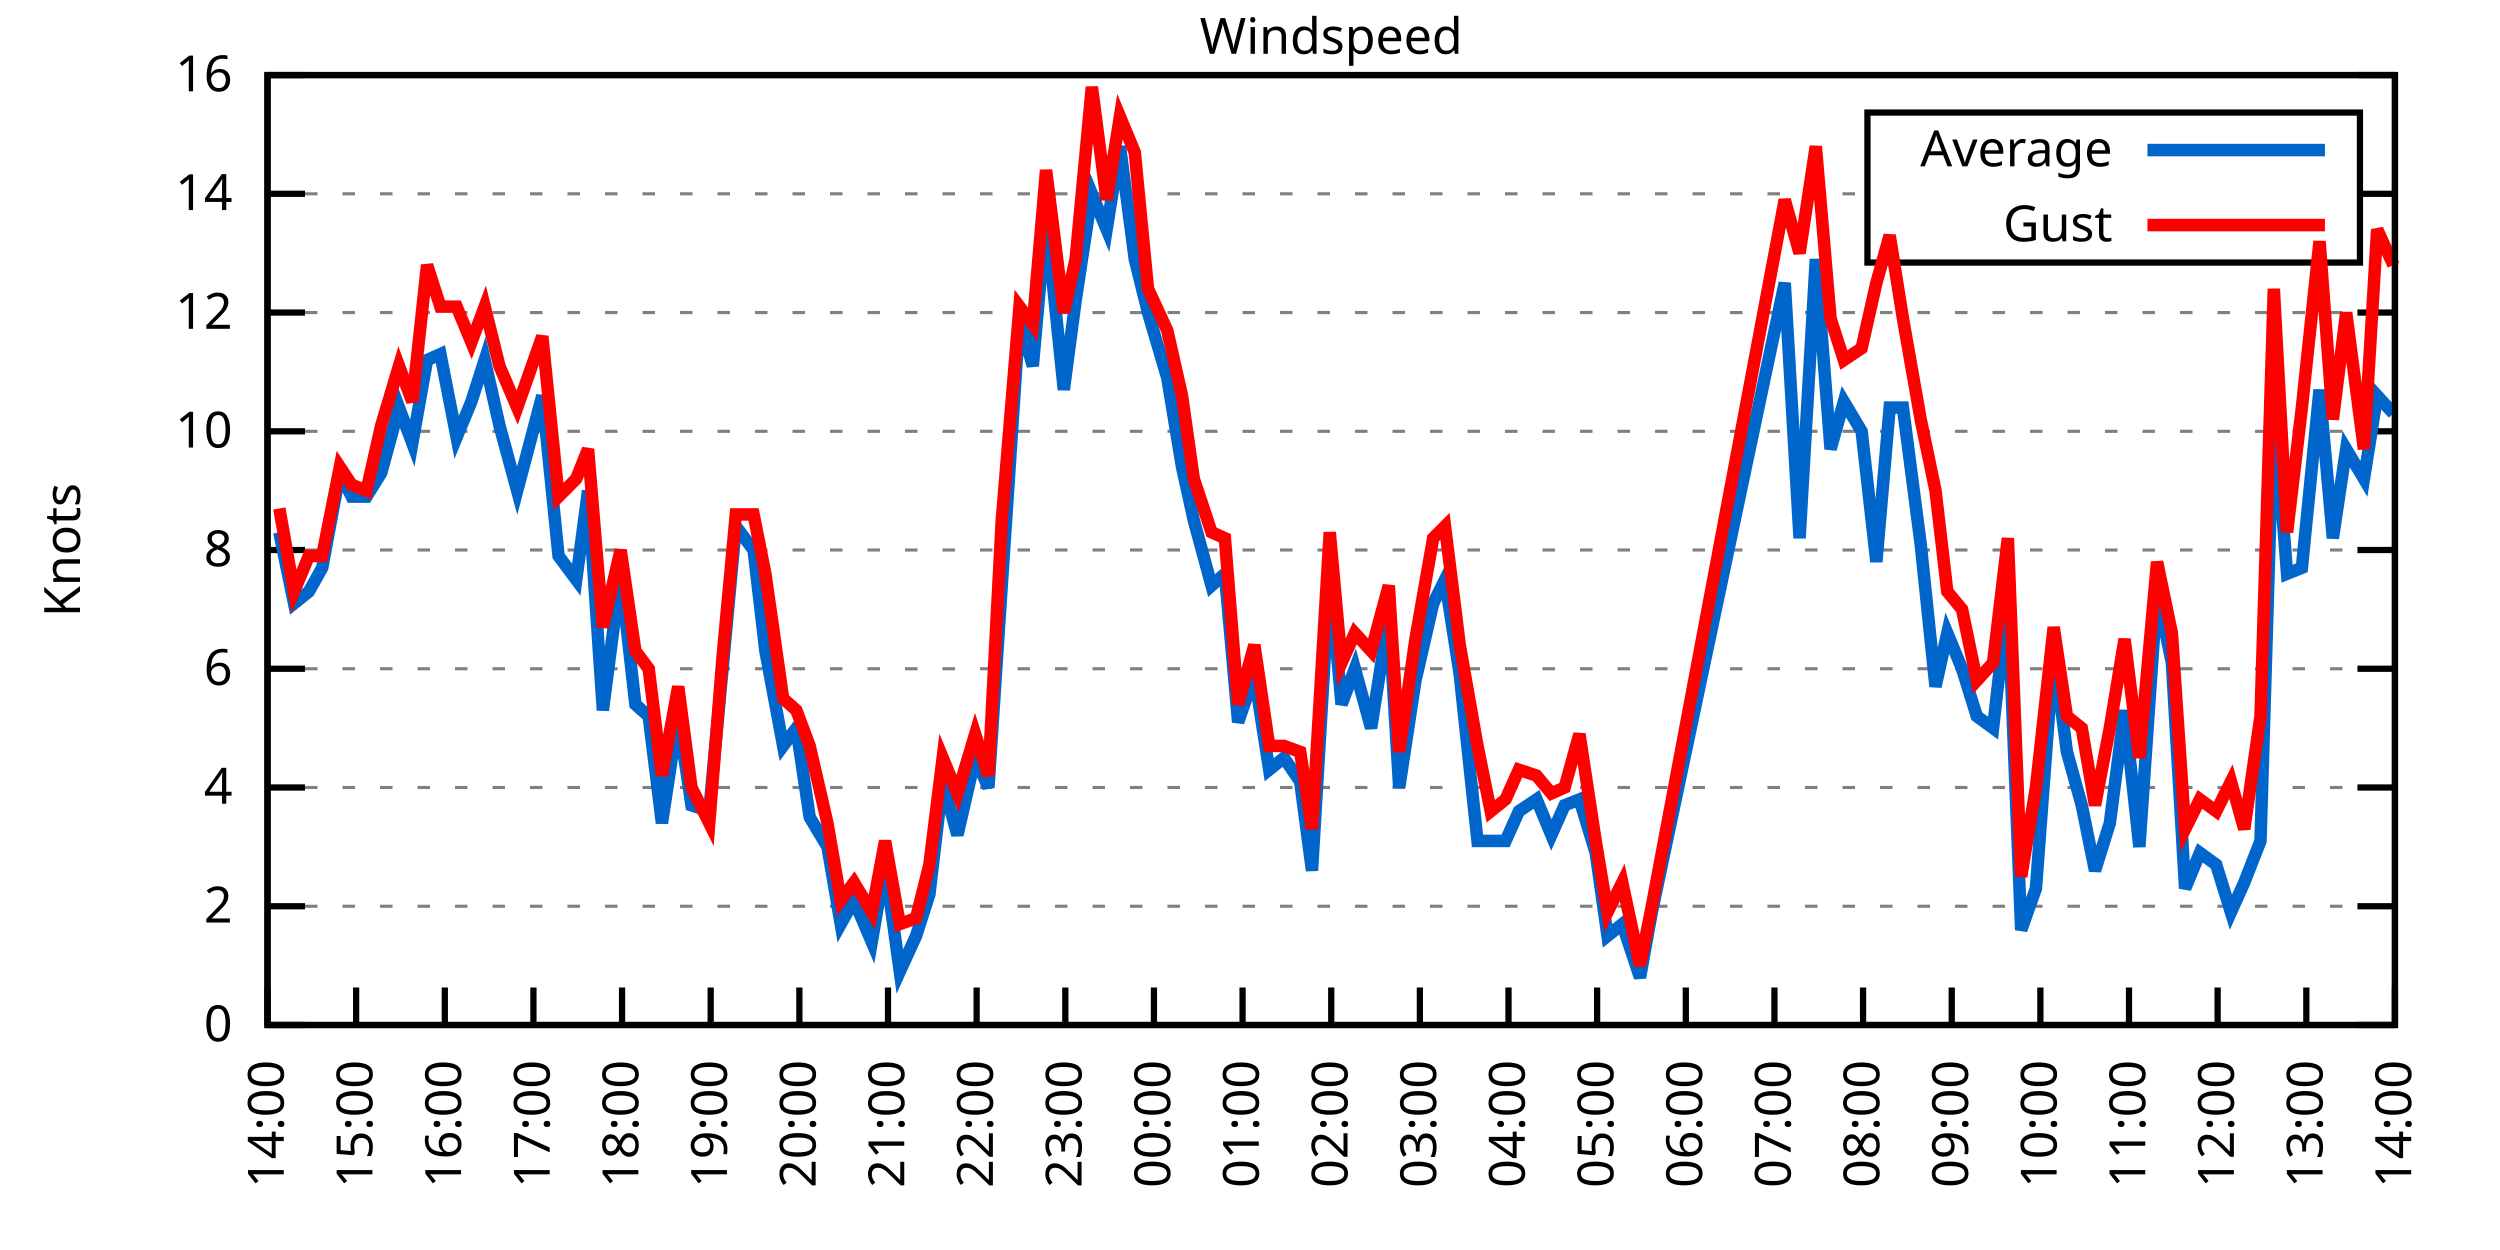
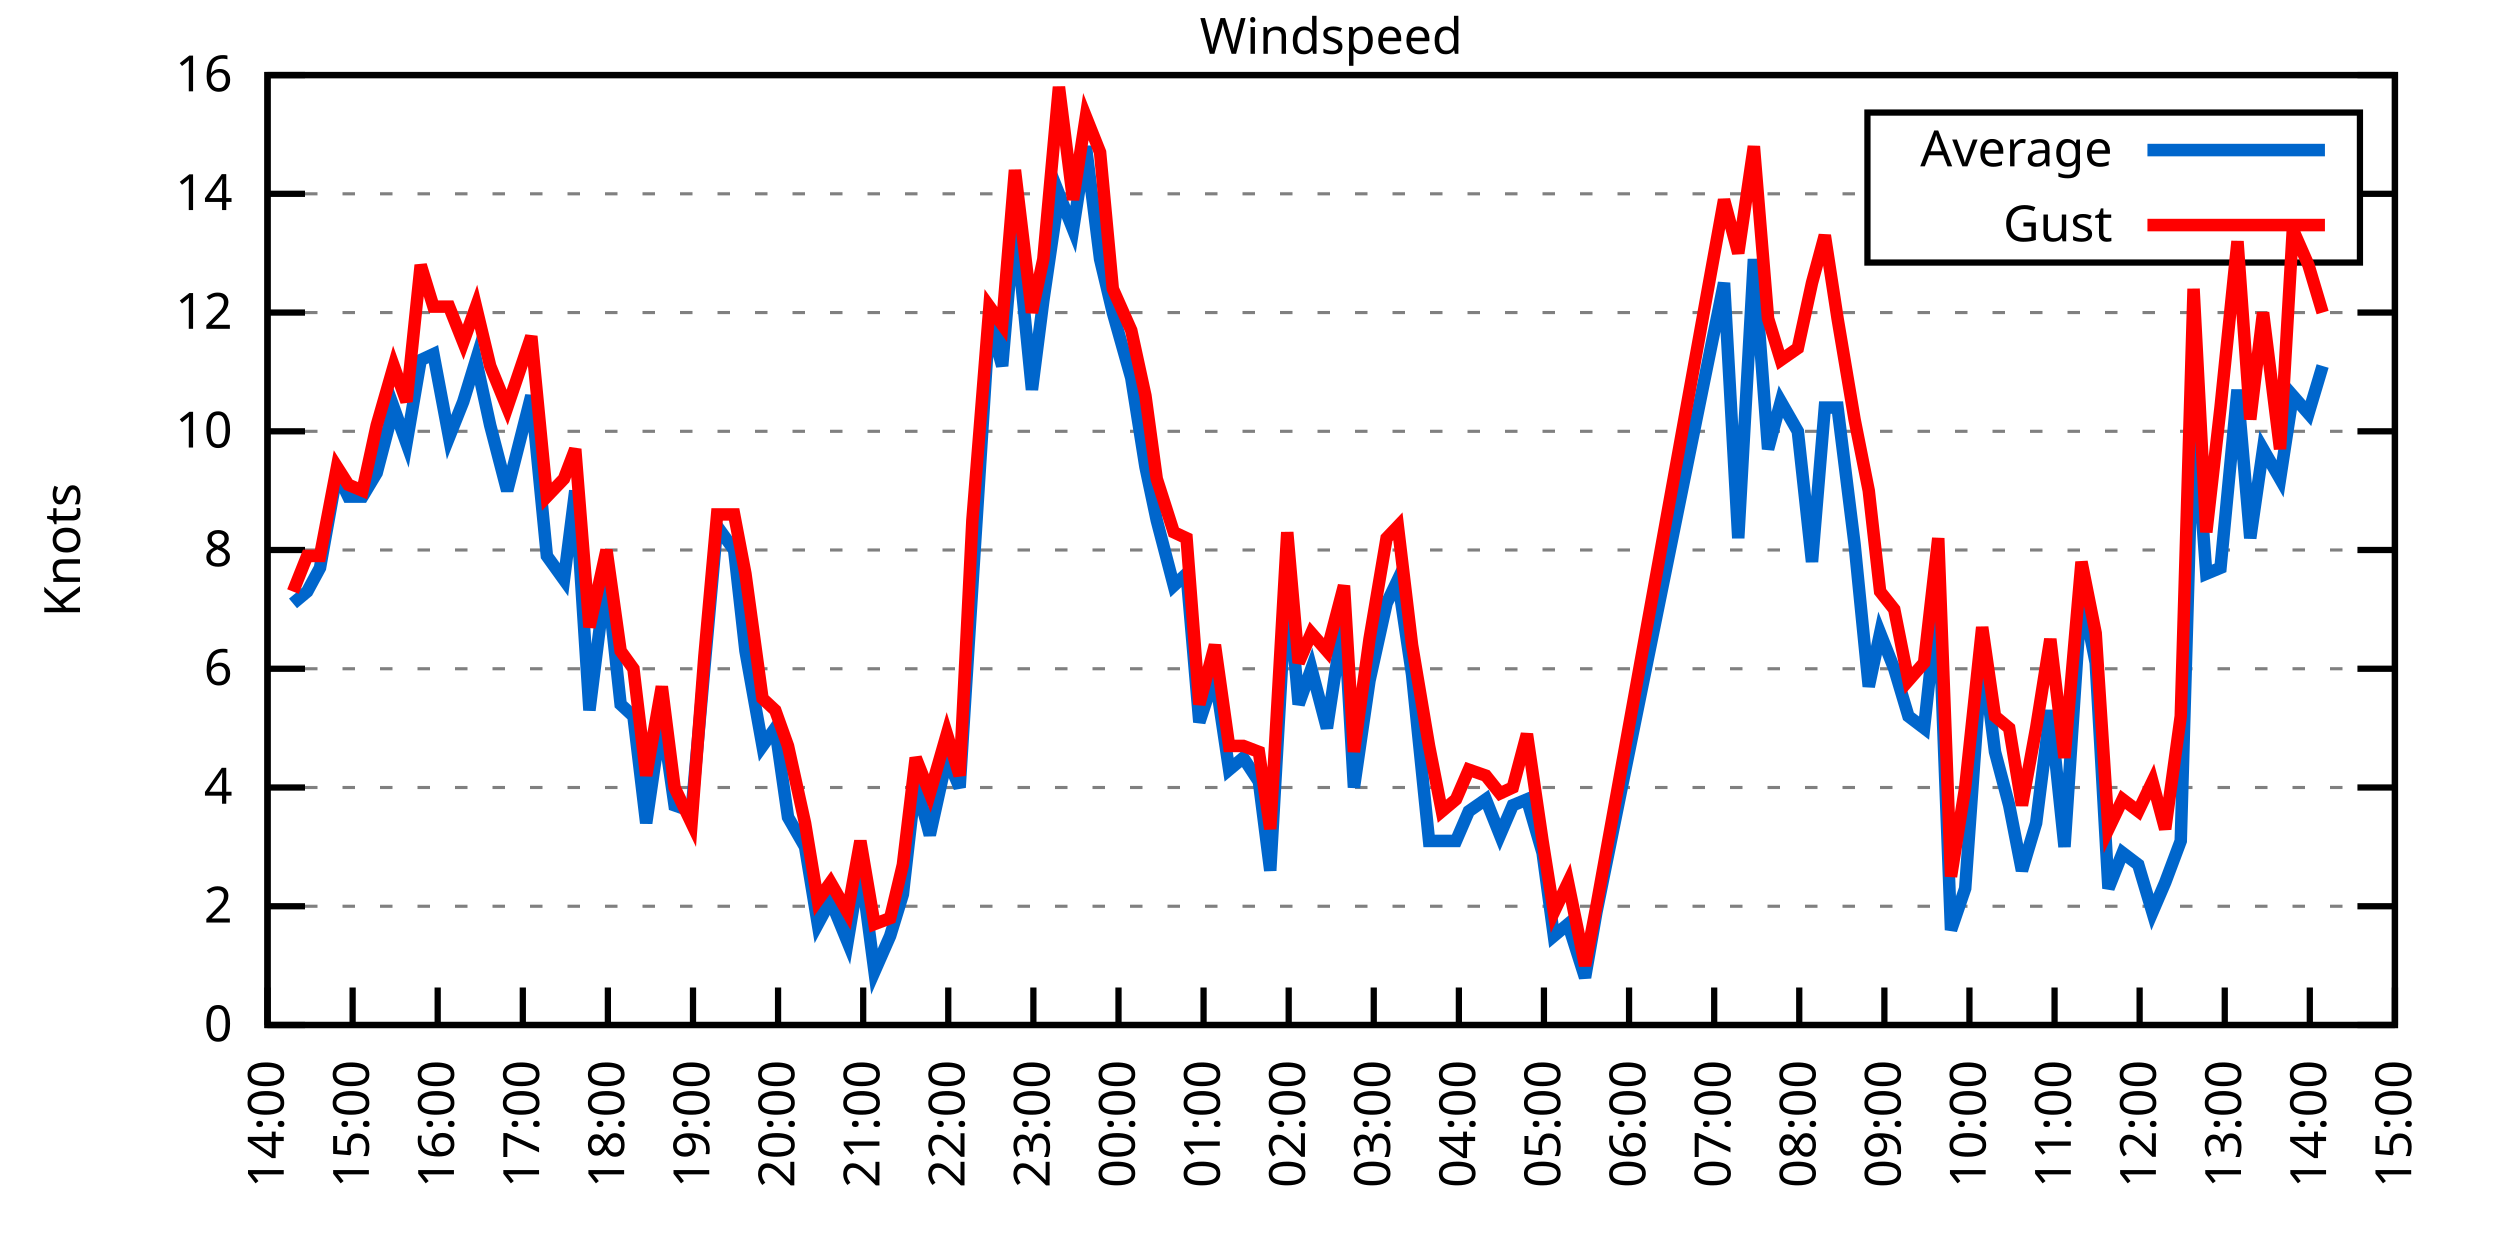
<svg xmlns="http://www.w3.org/2000/svg" xmlns:xlink="http://www.w3.org/1999/xlink" width="400" height="200" viewBox="0 0 400 200">
  <g id="gnuplot_canvas">
    <rect x="0" y="0" width="400" height="200" fill="none" />
    <defs>
      <circle id="gpDot" r="0.5" stroke-width="0.5" stroke="currentColor" />
      <path id="gpPt0" stroke-width="0.333" stroke="currentColor" d="M-1,0 h2 M0,-1 v2" />
      <path id="gpPt1" stroke-width="0.333" stroke="currentColor" d="M-1,-1 L1,1 M1,-1 L-1,1" />
      <path id="gpPt2" stroke-width="0.333" stroke="currentColor" d="M-1,0 L1,0 M0,-1 L0,1 M-1,-1 L1,1 M-1,1 L1,-1" />
      <rect id="gpPt3" stroke-width="0.333" stroke="currentColor" x="-1" y="-1" width="2" height="2" />
      <rect id="gpPt4" stroke-width="0.333" stroke="currentColor" fill="currentColor" x="-1" y="-1" width="2" height="2" />
      <circle id="gpPt5" stroke-width="0.333" stroke="currentColor" cx="0" cy="0" r="1" />
      <use xlink:href="#gpPt5" id="gpPt6" fill="currentColor" stroke="none" />
      <path id="gpPt7" stroke-width="0.333" stroke="currentColor" d="M0,-1.33 L-1.33,0.67 L1.33,0.67 z" />
      <use xlink:href="#gpPt7" id="gpPt8" fill="currentColor" stroke="none" />
      <use xlink:href="#gpPt7" id="gpPt9" stroke="currentColor" transform="rotate(180)" />
      <use xlink:href="#gpPt9" id="gpPt10" fill="currentColor" stroke="none" />
      <use xlink:href="#gpPt3" id="gpPt11" stroke="currentColor" transform="rotate(45)" />
      <use xlink:href="#gpPt11" id="gpPt12" fill="currentColor" stroke="none" />
      <path id="gpPt13" stroke-width="0.333" stroke="currentColor" d="M0,1.330 L1.265,0.411 L0.782,-1.067 L-0.782,-1.076 L-1.265,0.411 z" />
      <use xlink:href="#gpPt13" id="gpPt14" fill="currentColor" stroke="none" />
      <filter id="textbox" filterUnits="objectBoundingBox" x="0" y="0" height="1" width="1">
        <feFlood flood-color="white" flood-opacity="1" result="bgnd" />
        <feComposite in="SourceGraphic" in2="bgnd" operator="atop" />
      </filter>
      <filter id="greybox" filterUnits="objectBoundingBox" x="0" y="0" height="1" width="1">
        <feFlood flood-color="lightgrey" flood-opacity="1" result="grey" />
        <feComposite in="SourceGraphic" in2="grey" operator="atop" />
      </filter>
    </defs>
    <g fill="none" color="white" stroke="currentColor" stroke-width="1.00" stroke-linecap="butt" stroke-linejoin="miter">
</g>
    <g fill="none" color="black" stroke="currentColor" stroke-width="1.00" stroke-linecap="butt" stroke-linejoin="miter">
      <g stroke="none" shape-rendering="crispEdges">
        <polygon fill="rgb(255, 255, 255)" points="42.80,164.00 383.18,164.00 383.18,12.02 42.80,12.02 " />
      </g>
    </g>
    <g fill="none" color="black" stroke="currentColor" stroke-width="1.00" stroke-linecap="butt" stroke-linejoin="miter">
</g>
    <g fill="none" color="black" stroke="black" stroke-width="0.50" stroke-linecap="butt" stroke-linejoin="miter">
</g>
    <g fill="none" color="gray" stroke="currentColor" stroke-width="0.50" stroke-linecap="butt" stroke-linejoin="miter">
      <path stroke="gray" stroke-dasharray="2,4" class="gridline" d="M42.80,164.00 L383.19,164.00  " />
    </g>
    <g fill="none" color="gray" stroke="gray" stroke-width="1.00" stroke-linecap="butt" stroke-linejoin="miter">
</g>
    <g fill="none" color="black" stroke="currentColor" stroke-width="1.00" stroke-linecap="butt" stroke-linejoin="miter">
      <path stroke="black" d="M42.80,164.00 L48.80,164.00 M383.19,164.00 L377.19,164.00  " />
      <g transform="translate(37.20,166.60)" stroke="none" fill="black" font-family="Sans" font-size="8.00" text-anchor="end">
        <text>
          <tspan font-family="Sans"> 0</tspan>
        </text>
      </g>
    </g>
    <g fill="none" color="black" stroke="currentColor" stroke-width="1.00" stroke-linecap="butt" stroke-linejoin="miter">
</g>
    <g fill="none" color="black" stroke="black" stroke-width="0.50" stroke-linecap="butt" stroke-linejoin="miter">
</g>
    <g fill="none" color="gray" stroke="currentColor" stroke-width="0.50" stroke-linecap="butt" stroke-linejoin="miter">
      <path stroke="gray" stroke-dasharray="2,4" class="gridline" d="M42.80,145.00 L383.19,145.00  " />
    </g>
    <g fill="none" color="gray" stroke="gray" stroke-width="1.00" stroke-linecap="butt" stroke-linejoin="miter">
</g>
    <g fill="none" color="black" stroke="currentColor" stroke-width="1.00" stroke-linecap="butt" stroke-linejoin="miter">
      <path stroke="black" d="M42.80,145.00 L48.80,145.00 M383.19,145.00 L377.19,145.00  " />
      <g transform="translate(37.20,147.60)" stroke="none" fill="black" font-family="Sans" font-size="8.00" text-anchor="end">
        <text>
          <tspan font-family="Sans"> 2</tspan>
        </text>
      </g>
    </g>
    <g fill="none" color="black" stroke="currentColor" stroke-width="1.00" stroke-linecap="butt" stroke-linejoin="miter">
</g>
    <g fill="none" color="black" stroke="black" stroke-width="0.50" stroke-linecap="butt" stroke-linejoin="miter">
</g>
    <g fill="none" color="gray" stroke="currentColor" stroke-width="0.50" stroke-linecap="butt" stroke-linejoin="miter">
      <path stroke="gray" stroke-dasharray="2,4" class="gridline" d="M42.80,126.00 L383.19,126.00  " />
    </g>
    <g fill="none" color="gray" stroke="gray" stroke-width="1.00" stroke-linecap="butt" stroke-linejoin="miter">
</g>
    <g fill="none" color="black" stroke="currentColor" stroke-width="1.00" stroke-linecap="butt" stroke-linejoin="miter">
      <path stroke="black" d="M42.80,126.00 L48.80,126.00 M383.19,126.00 L377.19,126.00  " />
      <g transform="translate(37.20,128.60)" stroke="none" fill="black" font-family="Sans" font-size="8.00" text-anchor="end">
        <text>
          <tspan font-family="Sans"> 4</tspan>
        </text>
      </g>
    </g>
    <g fill="none" color="black" stroke="currentColor" stroke-width="1.00" stroke-linecap="butt" stroke-linejoin="miter">
</g>
    <g fill="none" color="black" stroke="black" stroke-width="0.50" stroke-linecap="butt" stroke-linejoin="miter">
</g>
    <g fill="none" color="gray" stroke="currentColor" stroke-width="0.50" stroke-linecap="butt" stroke-linejoin="miter">
      <path stroke="gray" stroke-dasharray="2,4" class="gridline" d="M42.80,107.00 L383.19,107.00  " />
    </g>
    <g fill="none" color="gray" stroke="gray" stroke-width="1.00" stroke-linecap="butt" stroke-linejoin="miter">
</g>
    <g fill="none" color="black" stroke="currentColor" stroke-width="1.00" stroke-linecap="butt" stroke-linejoin="miter">
      <path stroke="black" d="M42.80,107.00 L48.80,107.00 M383.19,107.00 L377.19,107.00  " />
      <g transform="translate(37.20,109.60)" stroke="none" fill="black" font-family="Sans" font-size="8.00" text-anchor="end">
        <text>
          <tspan font-family="Sans"> 6</tspan>
        </text>
      </g>
    </g>
    <g fill="none" color="black" stroke="currentColor" stroke-width="1.00" stroke-linecap="butt" stroke-linejoin="miter">
</g>
    <g fill="none" color="black" stroke="black" stroke-width="0.50" stroke-linecap="butt" stroke-linejoin="miter">
</g>
    <g fill="none" color="gray" stroke="currentColor" stroke-width="0.50" stroke-linecap="butt" stroke-linejoin="miter">
      <path stroke="gray" stroke-dasharray="2,4" class="gridline" d="M42.80,88.00 L383.19,88.00  " />
    </g>
    <g fill="none" color="gray" stroke="gray" stroke-width="1.00" stroke-linecap="butt" stroke-linejoin="miter">
</g>
    <g fill="none" color="black" stroke="currentColor" stroke-width="1.00" stroke-linecap="butt" stroke-linejoin="miter">
      <path stroke="black" d="M42.80,88.00 L48.80,88.00 M383.19,88.00 L377.19,88.00  " />
      <g transform="translate(37.20,90.60)" stroke="none" fill="black" font-family="Sans" font-size="8.00" text-anchor="end">
        <text>
          <tspan font-family="Sans"> 8</tspan>
        </text>
      </g>
    </g>
    <g fill="none" color="black" stroke="currentColor" stroke-width="1.00" stroke-linecap="butt" stroke-linejoin="miter">
</g>
    <g fill="none" color="black" stroke="black" stroke-width="0.50" stroke-linecap="butt" stroke-linejoin="miter">
</g>
    <g fill="none" color="gray" stroke="currentColor" stroke-width="0.50" stroke-linecap="butt" stroke-linejoin="miter">
      <path stroke="gray" stroke-dasharray="2,4" class="gridline" d="M42.80,69.01 L383.19,69.01  " />
    </g>
    <g fill="none" color="gray" stroke="gray" stroke-width="1.00" stroke-linecap="butt" stroke-linejoin="miter">
</g>
    <g fill="none" color="black" stroke="currentColor" stroke-width="1.00" stroke-linecap="butt" stroke-linejoin="miter">
      <path stroke="black" d="M42.80,69.01 L48.80,69.01 M383.19,69.01 L377.19,69.01  " />
      <g transform="translate(37.20,71.61)" stroke="none" fill="black" font-family="Sans" font-size="8.00" text-anchor="end">
        <text>
          <tspan font-family="Sans"> 10</tspan>
        </text>
      </g>
    </g>
    <g fill="none" color="black" stroke="currentColor" stroke-width="1.00" stroke-linecap="butt" stroke-linejoin="miter">
</g>
    <g fill="none" color="black" stroke="black" stroke-width="0.50" stroke-linecap="butt" stroke-linejoin="miter">
</g>
    <g fill="none" color="gray" stroke="currentColor" stroke-width="0.50" stroke-linecap="butt" stroke-linejoin="miter">
      <path stroke="gray" stroke-dasharray="2,4" class="gridline" d="M42.80,50.01 L383.19,50.01  " />
    </g>
    <g fill="none" color="gray" stroke="gray" stroke-width="1.00" stroke-linecap="butt" stroke-linejoin="miter">
</g>
    <g fill="none" color="black" stroke="currentColor" stroke-width="1.00" stroke-linecap="butt" stroke-linejoin="miter">
      <path stroke="black" d="M42.80,50.01 L48.80,50.01 M383.19,50.01 L377.19,50.01  " />
      <g transform="translate(37.20,52.61)" stroke="none" fill="black" font-family="Sans" font-size="8.00" text-anchor="end">
        <text>
          <tspan font-family="Sans"> 12</tspan>
        </text>
      </g>
    </g>
    <g fill="none" color="black" stroke="currentColor" stroke-width="1.00" stroke-linecap="butt" stroke-linejoin="miter">
</g>
    <g fill="none" color="black" stroke="black" stroke-width="0.50" stroke-linecap="butt" stroke-linejoin="miter">
</g>
    <g fill="none" color="gray" stroke="currentColor" stroke-width="0.50" stroke-linecap="butt" stroke-linejoin="miter">
      <path stroke="gray" stroke-dasharray="2,4" class="gridline" d="M42.80,31.01 L298.79,31.01 M377.59,31.01 L383.19,31.01  " />
    </g>
    <g fill="none" color="gray" stroke="gray" stroke-width="1.00" stroke-linecap="butt" stroke-linejoin="miter">
</g>
    <g fill="none" color="black" stroke="currentColor" stroke-width="1.00" stroke-linecap="butt" stroke-linejoin="miter">
      <path stroke="black" d="M42.80,31.01 L48.80,31.01 M383.19,31.01 L377.19,31.01  " />
      <g transform="translate(37.20,33.61)" stroke="none" fill="black" font-family="Sans" font-size="8.00" text-anchor="end">
        <text>
          <tspan font-family="Sans"> 14</tspan>
        </text>
      </g>
    </g>
    <g fill="none" color="black" stroke="currentColor" stroke-width="1.00" stroke-linecap="butt" stroke-linejoin="miter">
</g>
    <g fill="none" color="black" stroke="black" stroke-width="0.50" stroke-linecap="butt" stroke-linejoin="miter">
</g>
    <g fill="none" color="gray" stroke="currentColor" stroke-width="0.50" stroke-linecap="butt" stroke-linejoin="miter">
      <path stroke="gray" stroke-dasharray="2,4" class="gridline" d="M42.80,12.01 L383.19,12.01  " />
    </g>
    <g fill="none" color="gray" stroke="gray" stroke-width="1.00" stroke-linecap="butt" stroke-linejoin="miter">
</g>
    <g fill="none" color="black" stroke="currentColor" stroke-width="1.00" stroke-linecap="butt" stroke-linejoin="miter">
      <path stroke="black" d="M42.80,12.01 L48.80,12.01 M383.19,12.01 L377.19,12.01  " />
      <g transform="translate(37.20,14.61)" stroke="none" fill="black" font-family="Sans" font-size="8.00" text-anchor="end">
        <text>
          <tspan font-family="Sans"> 16</tspan>
        </text>
      </g>
    </g>
    <g fill="none" color="black" stroke="currentColor" stroke-width="1.00" stroke-linecap="butt" stroke-linejoin="miter">
      <path stroke="black" d="M42.80,164.00 L42.80,158.00  " />
      <g transform="translate(45.40,169.60) rotate(270.00)" stroke="none" fill="black" font-family="Sans" font-size="8.00" text-anchor="end">
        <text>
          <tspan font-family="Sans">14:00</tspan>
        </text>
      </g>
    </g>
    <g fill="none" color="black" stroke="currentColor" stroke-width="1.00" stroke-linecap="butt" stroke-linejoin="miter">
-       <path stroke="black" d="M56.98,164.00 L56.98,158.00  " />
-       <g transform="translate(59.58,169.60) rotate(270.00)" stroke="none" fill="black" font-family="Sans" font-size="8.00" text-anchor="end">
+       <path stroke="black" d="M56.42,164.00 L56.42,158.00  " />
+       <g transform="translate(59.02,169.60) rotate(270.00)" stroke="none" fill="black" font-family="Sans" font-size="8.00" text-anchor="end">
        <text>
          <tspan font-family="Sans">15:00</tspan>
        </text>
      </g>
    </g>
    <g fill="none" color="black" stroke="currentColor" stroke-width="1.00" stroke-linecap="butt" stroke-linejoin="miter">
-       <path stroke="black" d="M71.17,164.00 L71.17,158.00  " />
-       <g transform="translate(73.77,169.60) rotate(270.00)" stroke="none" fill="black" font-family="Sans" font-size="8.00" text-anchor="end">
+       <path stroke="black" d="M70.03,164.00 L70.03,158.00  " />
+       <g transform="translate(72.63,169.60) rotate(270.00)" stroke="none" fill="black" font-family="Sans" font-size="8.00" text-anchor="end">
        <text>
          <tspan font-family="Sans">16:00</tspan>
        </text>
      </g>
    </g>
    <g fill="none" color="black" stroke="currentColor" stroke-width="1.00" stroke-linecap="butt" stroke-linejoin="miter">
-       <path stroke="black" d="M85.35,164.00 L85.35,158.00  " />
-       <g transform="translate(87.95,169.60) rotate(270.00)" stroke="none" fill="black" font-family="Sans" font-size="8.00" text-anchor="end">
+       <path stroke="black" d="M83.65,164.00 L83.65,158.00  " />
+       <g transform="translate(86.25,169.60) rotate(270.00)" stroke="none" fill="black" font-family="Sans" font-size="8.00" text-anchor="end">
        <text>
          <tspan font-family="Sans">17:00</tspan>
        </text>
      </g>
    </g>
    <g fill="none" color="black" stroke="currentColor" stroke-width="1.00" stroke-linecap="butt" stroke-linejoin="miter">
-       <path stroke="black" d="M99.53,164.00 L99.53,158.00  " />
-       <g transform="translate(102.13,169.60) rotate(270.00)" stroke="none" fill="black" font-family="Sans" font-size="8.00" text-anchor="end">
+       <path stroke="black" d="M97.26,164.00 L97.26,158.00  " />
+       <g transform="translate(99.86,169.60) rotate(270.00)" stroke="none" fill="black" font-family="Sans" font-size="8.00" text-anchor="end">
        <text>
          <tspan font-family="Sans">18:00</tspan>
        </text>
      </g>
    </g>
    <g fill="none" color="black" stroke="currentColor" stroke-width="1.00" stroke-linecap="butt" stroke-linejoin="miter">
-       <path stroke="black" d="M113.71,164.00 L113.71,158.00  " />
-       <g transform="translate(116.31,169.60) rotate(270.00)" stroke="none" fill="black" font-family="Sans" font-size="8.00" text-anchor="end">
+       <path stroke="black" d="M110.88,164.00 L110.88,158.00  " />
+       <g transform="translate(113.48,169.60) rotate(270.00)" stroke="none" fill="black" font-family="Sans" font-size="8.00" text-anchor="end">
        <text>
          <tspan font-family="Sans">19:00</tspan>
        </text>
      </g>
    </g>
    <g fill="none" color="black" stroke="currentColor" stroke-width="1.00" stroke-linecap="butt" stroke-linejoin="miter">
-       <path stroke="black" d="M127.90,164.00 L127.90,158.00  " />
-       <g transform="translate(130.50,169.60) rotate(270.00)" stroke="none" fill="black" font-family="Sans" font-size="8.00" text-anchor="end">
+       <path stroke="black" d="M124.49,164.00 L124.49,158.00  " />
+       <g transform="translate(127.09,169.60) rotate(270.00)" stroke="none" fill="black" font-family="Sans" font-size="8.00" text-anchor="end">
        <text>
          <tspan font-family="Sans">20:00</tspan>
        </text>
      </g>
    </g>
    <g fill="none" color="black" stroke="currentColor" stroke-width="1.00" stroke-linecap="butt" stroke-linejoin="miter">
-       <path stroke="black" d="M142.08,164.00 L142.08,158.00  " />
-       <g transform="translate(144.68,169.60) rotate(270.00)" stroke="none" fill="black" font-family="Sans" font-size="8.00" text-anchor="end">
+       <path stroke="black" d="M138.11,164.00 L138.11,158.00  " />
+       <g transform="translate(140.71,169.60) rotate(270.00)" stroke="none" fill="black" font-family="Sans" font-size="8.00" text-anchor="end">
        <text>
          <tspan font-family="Sans">21:00</tspan>
        </text>
      </g>
    </g>
    <g fill="none" color="black" stroke="currentColor" stroke-width="1.00" stroke-linecap="butt" stroke-linejoin="miter">
-       <path stroke="black" d="M156.26,164.00 L156.26,158.00  " />
-       <g transform="translate(158.86,169.60) rotate(270.00)" stroke="none" fill="black" font-family="Sans" font-size="8.00" text-anchor="end">
+       <path stroke="black" d="M151.72,164.00 L151.72,158.00  " />
+       <g transform="translate(154.32,169.60) rotate(270.00)" stroke="none" fill="black" font-family="Sans" font-size="8.00" text-anchor="end">
        <text>
          <tspan font-family="Sans">22:00</tspan>
        </text>
      </g>
    </g>
    <g fill="none" color="black" stroke="currentColor" stroke-width="1.00" stroke-linecap="butt" stroke-linejoin="miter">
-       <path stroke="black" d="M170.45,164.00 L170.45,158.00  " />
-       <g transform="translate(173.05,169.60) rotate(270.00)" stroke="none" fill="black" font-family="Sans" font-size="8.00" text-anchor="end">
+       <path stroke="black" d="M165.34,164.00 L165.34,158.00  " />
+       <g transform="translate(167.94,169.60) rotate(270.00)" stroke="none" fill="black" font-family="Sans" font-size="8.00" text-anchor="end">
        <text>
          <tspan font-family="Sans">23:00</tspan>
        </text>
      </g>
    </g>
    <g fill="none" color="black" stroke="currentColor" stroke-width="1.00" stroke-linecap="butt" stroke-linejoin="miter">
-       <path stroke="black" d="M184.63,164.00 L184.63,158.00  " />
-       <g transform="translate(187.23,169.60) rotate(270.00)" stroke="none" fill="black" font-family="Sans" font-size="8.00" text-anchor="end">
+       <path stroke="black" d="M178.96,164.00 L178.96,158.00  " />
+       <g transform="translate(181.56,169.60) rotate(270.00)" stroke="none" fill="black" font-family="Sans" font-size="8.00" text-anchor="end">
        <text>
          <tspan font-family="Sans">00:00</tspan>
        </text>
      </g>
    </g>
    <g fill="none" color="black" stroke="currentColor" stroke-width="1.00" stroke-linecap="butt" stroke-linejoin="miter">
-       <path stroke="black" d="M198.81,164.00 L198.81,158.00  " />
-       <g transform="translate(201.41,169.60) rotate(270.00)" stroke="none" fill="black" font-family="Sans" font-size="8.00" text-anchor="end">
+       <path stroke="black" d="M192.57,164.00 L192.57,158.00  " />
+       <g transform="translate(195.17,169.60) rotate(270.00)" stroke="none" fill="black" font-family="Sans" font-size="8.00" text-anchor="end">
        <text>
          <tspan font-family="Sans">01:00</tspan>
        </text>
      </g>
    </g>
    <g fill="none" color="black" stroke="currentColor" stroke-width="1.00" stroke-linecap="butt" stroke-linejoin="miter">
-       <path stroke="black" d="M213.00,164.00 L213.00,158.00  " />
-       <g transform="translate(215.60,169.60) rotate(270.00)" stroke="none" fill="black" font-family="Sans" font-size="8.00" text-anchor="end">
+       <path stroke="black" d="M206.19,164.00 L206.19,158.00  " />
+       <g transform="translate(208.79,169.60) rotate(270.00)" stroke="none" fill="black" font-family="Sans" font-size="8.00" text-anchor="end">
        <text>
          <tspan font-family="Sans">02:00</tspan>
        </text>
      </g>
    </g>
    <g fill="none" color="black" stroke="currentColor" stroke-width="1.00" stroke-linecap="butt" stroke-linejoin="miter">
-       <path stroke="black" d="M227.18,164.00 L227.18,158.00  " />
-       <g transform="translate(229.78,169.60) rotate(270.00)" stroke="none" fill="black" font-family="Sans" font-size="8.00" text-anchor="end">
+       <path stroke="black" d="M219.80,164.00 L219.80,158.00  " />
+       <g transform="translate(222.40,169.60) rotate(270.00)" stroke="none" fill="black" font-family="Sans" font-size="8.00" text-anchor="end">
        <text>
          <tspan font-family="Sans">03:00</tspan>
        </text>
      </g>
    </g>
    <g fill="none" color="black" stroke="currentColor" stroke-width="1.00" stroke-linecap="butt" stroke-linejoin="miter">
-       <path stroke="black" d="M241.36,164.00 L241.36,158.00  " />
-       <g transform="translate(243.96,169.60) rotate(270.00)" stroke="none" fill="black" font-family="Sans" font-size="8.00" text-anchor="end">
+       <path stroke="black" d="M233.42,164.00 L233.42,158.00  " />
+       <g transform="translate(236.02,169.60) rotate(270.00)" stroke="none" fill="black" font-family="Sans" font-size="8.00" text-anchor="end">
        <text>
          <tspan font-family="Sans">04:00</tspan>
        </text>
      </g>
    </g>
    <g fill="none" color="black" stroke="currentColor" stroke-width="1.00" stroke-linecap="butt" stroke-linejoin="miter">
-       <path stroke="black" d="M255.54,164.00 L255.54,158.00  " />
-       <g transform="translate(258.14,169.60) rotate(270.00)" stroke="none" fill="black" font-family="Sans" font-size="8.00" text-anchor="end">
+       <path stroke="black" d="M247.03,164.00 L247.03,158.00  " />
+       <g transform="translate(249.63,169.60) rotate(270.00)" stroke="none" fill="black" font-family="Sans" font-size="8.00" text-anchor="end">
        <text>
          <tspan font-family="Sans">05:00</tspan>
        </text>
      </g>
    </g>
    <g fill="none" color="black" stroke="currentColor" stroke-width="1.00" stroke-linecap="butt" stroke-linejoin="miter">
-       <path stroke="black" d="M269.73,164.00 L269.73,158.00  " />
-       <g transform="translate(272.33,169.60) rotate(270.00)" stroke="none" fill="black" font-family="Sans" font-size="8.00" text-anchor="end">
+       <path stroke="black" d="M260.65,164.00 L260.65,158.00  " />
+       <g transform="translate(263.25,169.60) rotate(270.00)" stroke="none" fill="black" font-family="Sans" font-size="8.00" text-anchor="end">
        <text>
          <tspan font-family="Sans">06:00</tspan>
        </text>
      </g>
    </g>
    <g fill="none" color="black" stroke="currentColor" stroke-width="1.00" stroke-linecap="butt" stroke-linejoin="miter">
-       <path stroke="black" d="M283.91,164.00 L283.91,158.00  " />
-       <g transform="translate(286.51,169.60) rotate(270.00)" stroke="none" fill="black" font-family="Sans" font-size="8.00" text-anchor="end">
+       <path stroke="black" d="M274.27,164.00 L274.27,158.00  " />
+       <g transform="translate(276.87,169.60) rotate(270.00)" stroke="none" fill="black" font-family="Sans" font-size="8.00" text-anchor="end">
        <text>
          <tspan font-family="Sans">07:00</tspan>
        </text>
      </g>
    </g>
    <g fill="none" color="black" stroke="currentColor" stroke-width="1.00" stroke-linecap="butt" stroke-linejoin="miter">
-       <path stroke="black" d="M298.09,164.00 L298.09,158.00  " />
-       <g transform="translate(300.69,169.60) rotate(270.00)" stroke="none" fill="black" font-family="Sans" font-size="8.00" text-anchor="end">
+       <path stroke="black" d="M287.88,164.00 L287.88,158.00  " />
+       <g transform="translate(290.48,169.60) rotate(270.00)" stroke="none" fill="black" font-family="Sans" font-size="8.00" text-anchor="end">
        <text>
          <tspan font-family="Sans">08:00</tspan>
        </text>
      </g>
    </g>
    <g fill="none" color="black" stroke="currentColor" stroke-width="1.00" stroke-linecap="butt" stroke-linejoin="miter">
-       <path stroke="black" d="M312.28,164.00 L312.28,158.00  " />
-       <g transform="translate(314.88,169.60) rotate(270.00)" stroke="none" fill="black" font-family="Sans" font-size="8.00" text-anchor="end">
+       <path stroke="black" d="M301.50,164.00 L301.50,158.00  " />
+       <g transform="translate(304.10,169.60) rotate(270.00)" stroke="none" fill="black" font-family="Sans" font-size="8.00" text-anchor="end">
        <text>
          <tspan font-family="Sans">09:00</tspan>
        </text>
      </g>
    </g>
    <g fill="none" color="black" stroke="currentColor" stroke-width="1.00" stroke-linecap="butt" stroke-linejoin="miter">
-       <path stroke="black" d="M326.46,164.00 L326.46,158.00  " />
-       <g transform="translate(329.06,169.60) rotate(270.00)" stroke="none" fill="black" font-family="Sans" font-size="8.00" text-anchor="end">
+       <path stroke="black" d="M315.11,164.00 L315.11,158.00  " />
+       <g transform="translate(317.71,169.60) rotate(270.00)" stroke="none" fill="black" font-family="Sans" font-size="8.00" text-anchor="end">
        <text>
          <tspan font-family="Sans">10:00</tspan>
        </text>
      </g>
    </g>
    <g fill="none" color="black" stroke="currentColor" stroke-width="1.00" stroke-linecap="butt" stroke-linejoin="miter">
-       <path stroke="black" d="M340.64,164.00 L340.64,158.00  " />
-       <g transform="translate(343.24,169.60) rotate(270.00)" stroke="none" fill="black" font-family="Sans" font-size="8.00" text-anchor="end">
+       <path stroke="black" d="M328.73,164.00 L328.73,158.00  " />
+       <g transform="translate(331.33,169.60) rotate(270.00)" stroke="none" fill="black" font-family="Sans" font-size="8.00" text-anchor="end">
        <text>
          <tspan font-family="Sans">11:00</tspan>
        </text>
      </g>
    </g>
    <g fill="none" color="black" stroke="currentColor" stroke-width="1.00" stroke-linecap="butt" stroke-linejoin="miter">
-       <path stroke="black" d="M354.82,164.00 L354.82,158.00  " />
-       <g transform="translate(357.42,169.60) rotate(270.00)" stroke="none" fill="black" font-family="Sans" font-size="8.00" text-anchor="end">
+       <path stroke="black" d="M342.34,164.00 L342.34,158.00  " />
+       <g transform="translate(344.94,169.60) rotate(270.00)" stroke="none" fill="black" font-family="Sans" font-size="8.00" text-anchor="end">
        <text>
          <tspan font-family="Sans">12:00</tspan>
        </text>
      </g>
    </g>
    <g fill="none" color="black" stroke="currentColor" stroke-width="1.00" stroke-linecap="butt" stroke-linejoin="miter">
-       <path stroke="black" d="M369.01,164.00 L369.01,158.00  " />
-       <g transform="translate(371.61,169.60) rotate(270.00)" stroke="none" fill="black" font-family="Sans" font-size="8.00" text-anchor="end">
+       <path stroke="black" d="M355.96,164.00 L355.96,158.00  " />
+       <g transform="translate(358.56,169.60) rotate(270.00)" stroke="none" fill="black" font-family="Sans" font-size="8.00" text-anchor="end">
        <text>
          <tspan font-family="Sans">13:00</tspan>
+         </text>
+       </g>
+     </g>
+     <g fill="none" color="black" stroke="currentColor" stroke-width="1.00" stroke-linecap="butt" stroke-linejoin="miter">
+       <path stroke="black" d="M369.57,164.00 L369.57,158.00  " />
+       <g transform="translate(372.17,169.60) rotate(270.00)" stroke="none" fill="black" font-family="Sans" font-size="8.00" text-anchor="end">
+         <text>
+           <tspan font-family="Sans">14:00</tspan>
        </text>
      </g>
    </g>
    <g fill="none" color="black" stroke="currentColor" stroke-width="1.00" stroke-linecap="butt" stroke-linejoin="miter">
      <path stroke="black" d="M383.19,164.00 L383.19,158.00  " />
      <g transform="translate(385.79,169.60) rotate(270.00)" stroke="none" fill="black" font-family="Sans" font-size="8.00" text-anchor="end">
        <text>
-           <tspan font-family="Sans">14:00</tspan>
+           <tspan font-family="Sans">15:00</tspan>
        </text>
      </g>
    </g>
    <g fill="none" color="black" stroke="currentColor" stroke-width="1.00" stroke-linecap="butt" stroke-linejoin="miter">
</g>
    <g fill="none" color="black" stroke="currentColor" stroke-width="1.00" stroke-linecap="butt" stroke-linejoin="miter">
      <path stroke="black" d="M42.80,12.01 L42.80,164.00 L383.19,164.00 L383.19,12.01 L42.80,12.01 Z  " />
    </g>
    <g fill="none" color="black" stroke="currentColor" stroke-width="1.00" stroke-linecap="butt" stroke-linejoin="miter">
</g>
    <g fill="none" color="black" stroke="currentColor" stroke-width="1.00" stroke-linecap="butt" stroke-linejoin="miter">
      <path stroke="black" d="M298.79,42.01 L298.79,18.01 L377.59,18.01 L377.59,42.01 L298.79,42.01 Z  " />
    </g>
    <g id="Windspeed_plot_1">
      <g fill="none" color="white" stroke="black" stroke-width="2.00" stroke-linecap="butt" stroke-linejoin="miter">
</g>
      <g fill="none" color="black" stroke="currentColor" stroke-width="2.00" stroke-linecap="butt" stroke-linejoin="miter">
        <g transform="translate(337.99,26.61)" stroke="none" fill="black" font-family="Sans" font-size="8.00" text-anchor="end">
          <text>
            <tspan font-family="Sans">Average</tspan>
          </text>
        </g>
      </g>
      <g fill="none" color="black" stroke="currentColor" stroke-width="2.00" stroke-linecap="butt" stroke-linejoin="miter">
-         <path stroke="rgb(  0, 102, 204)" d="M343.59,24.01 L371.99,24.01 M44.69,85.16 L47.05,96.55 L49.42,94.65 L51.55,90.85 L54.38,75.66 L56.27,79.46   L58.64,79.46 L61.00,75.66 L63.84,65.21 L65.97,70.91 L68.33,57.61 L70.46,56.66 L73.06,69.96 L75.42,64.26   L77.55,57.61 L79.91,68.06 L82.75,78.51 L86.77,63.31 L89.37,88.95 L92.20,92.75 L94.09,78.51 L96.46,113.65   L99.30,91.80 L101.66,112.70 L103.79,114.60 L105.91,131.70 L108.51,114.60 L110.64,128.85 L113.48,129.80 L115.61,107.00   L117.73,84.21 L120.57,88.00 L122.46,104.15 L125.30,119.35 L127.42,116.50 L129.55,130.75 L132.39,135.50 L134.52,147.85   L136.64,144.05 L139.48,150.70 L141.61,138.35 L143.97,155.45 L146.57,149.75 L148.70,143.10 L150.83,125.05 L153.19,133.60   L156.03,121.25 L158.15,126.00 L160.28,93.70 L163.12,50.96 L165.25,58.56 L167.37,34.81 L170.21,62.36 L172.10,48.11   L174.70,31.01 L177.06,36.71 L179.19,23.41 L181.56,41.46 L183.68,50.01 L186.76,60.46 L189.12,74.71 L191.01,83.26   L193.85,93.70 L195.98,91.80 L198.10,115.55 L200.70,107.95 L203.07,123.15 L205.43,121.25 L208.03,125.05 L209.92,139.30   L212.76,91.80 L214.65,112.70 L216.78,107.00 L219.38,116.50 L222.21,98.45 L223.87,126.00 L226.47,108.90 L229.31,96.55   L231.20,92.75 L233.56,107.95 L236.40,134.55 L238.52,134.55 L240.89,134.55 L243.02,129.80 L245.85,127.90 L248.22,133.60   L250.34,128.85 L252.71,127.90 L255.31,136.45 L257.20,149.75 L259.56,147.85 L262.40,156.40 L264.29,145.95 L285.56,45.26   L287.93,86.11 L290.53,41.46 L292.89,71.86 L295.02,64.26 L297.86,69.01 L300.22,89.90 L302.35,65.21 L304.47,65.21   L307.31,87.06 L309.68,109.85 L311.57,101.30 L313.93,107.00 L316.29,114.60 L318.89,116.50 L321.26,95.60 L323.39,148.80   L325.75,142.15 L328.59,104.15 L330.71,120.30 L333.08,128.85 L335.20,139.30 L337.57,131.70 L339.93,113.65 L342.30,135.50   L345.13,94.65 L347.50,106.05 L349.62,142.15 L351.99,136.45 L354.59,138.35 L356.95,145.95 L359.08,141.20 L361.68,134.55   L363.81,64.26 L365.93,91.80 L368.30,90.85 L371.13,62.36 L373.26,86.11 L375.39,71.86 L378.23,76.61 L380.35,63.31   L382.95,66.16  " />
+         <path stroke="rgb(  0, 102, 204)" d="M343.59,24.01 L371.99,24.01 M46.88,96.55 L49.15,94.65 L51.20,90.85 L53.92,75.66 L55.73,79.46 L58.00,79.46   L60.27,75.66 L63.00,65.21 L65.04,70.91 L67.31,57.61 L69.35,56.66 L71.85,69.96 L74.12,64.26 L76.16,57.61   L78.43,68.06 L81.15,78.51 L85.01,63.31 L87.50,88.95 L90.23,92.75 L92.04,78.51 L94.31,113.65 L97.04,91.80   L99.30,112.70 L101.35,114.60 L103.39,131.70 L105.89,114.60 L107.93,128.85 L110.65,129.80 L112.69,107.00 L114.74,84.21   L117.46,88.00 L119.27,104.15 L122.00,119.35 L124.04,116.50 L126.08,130.75 L128.81,135.50 L130.85,147.85 L132.89,144.05   L135.61,150.70 L137.66,138.35 L139.92,155.45 L142.42,149.75 L144.46,143.10 L146.51,125.05 L148.77,133.60 L151.50,121.25   L153.54,126.00 L155.58,93.70 L158.31,50.96 L160.35,58.56 L162.39,34.81 L165.11,62.36 L166.93,48.11 L169.43,31.01   L171.69,36.71 L173.74,23.41 L176.01,41.46 L178.05,50.01 L181.00,60.46 L183.27,74.71 L185.08,83.26 L187.81,93.70   L189.85,91.80 L191.89,115.55 L194.39,107.95 L196.66,123.15 L198.93,121.25 L201.42,125.05 L203.24,139.30 L205.96,91.80   L207.78,112.70 L209.82,107.00 L212.31,116.50 L215.04,98.45 L216.63,126.00 L219.12,108.90 L221.85,96.55 L223.66,92.75   L225.93,107.95 L228.65,134.55 L230.70,134.55 L232.96,134.55 L235.01,129.80 L237.73,127.90 L240.00,133.60 L242.04,128.85   L244.31,127.90 L246.81,136.45 L248.62,149.75 L250.89,147.85 L253.61,156.40 L255.43,145.95 L275.85,45.26 L278.12,86.11   L280.62,41.46 L282.89,71.86 L284.93,64.26 L287.65,69.01 L289.92,89.90 L291.97,65.21 L294.01,65.21 L296.73,87.06   L299.00,109.85 L300.82,101.30 L303.08,107.00 L305.35,114.60 L307.85,116.50 L310.12,95.60 L312.16,148.80 L314.43,142.15   L317.15,104.15 L319.20,120.30 L321.47,128.85 L323.51,139.30 L325.78,131.70 L328.05,113.65 L330.32,135.50 L333.04,94.65   L335.31,106.05 L337.35,142.15 L339.62,136.45 L342.12,138.35 L344.39,145.95 L346.43,141.20 L348.92,134.55 L350.97,64.26   L353.01,91.80 L355.28,90.85 L358.00,62.36 L360.04,86.11 L362.09,71.86 L364.81,76.61 L366.85,63.31 L369.35,66.16   L371.62,58.56  " />
      </g>
    </g>
    <g id="Windspeed_plot_2">
      <g fill="none" color="black" stroke="currentColor" stroke-width="2.00" stroke-linecap="butt" stroke-linejoin="miter">
        <g transform="translate(337.99,38.61)" stroke="none" fill="black" font-family="Sans" font-size="8.00" text-anchor="end">
          <text>
            <tspan font-family="Sans">Gust</tspan>
          </text>
        </g>
      </g>
      <g fill="none" color="black" stroke="currentColor" stroke-width="2.00" stroke-linecap="butt" stroke-linejoin="miter">
-         <path stroke="rgb(255,   0,   0)" d="M343.59,36.01 L371.99,36.01 M44.69,81.36 L47.05,94.65 L49.42,88.95 L51.55,88.95 L54.38,74.71 L56.27,77.56   L58.64,78.51 L61.00,68.06 L63.84,58.56 L65.97,64.26 L68.33,42.41 L70.46,49.06 L73.06,49.06 L75.42,54.76   L77.55,49.06 L79.91,58.56 L82.75,65.21 L86.77,53.81 L89.37,79.46 L92.20,76.61 L94.09,71.86 L96.46,100.35   L99.30,88.00 L101.66,104.15 L103.79,107.00 L105.91,124.10 L108.51,109.85 L110.64,126.00 L113.48,131.70 L115.61,105.10   L117.73,82.31 L120.57,82.31 L122.46,91.80 L125.30,111.75 L127.42,113.65 L129.55,119.35 L132.39,131.70 L134.52,144.05   L136.64,141.20 L139.48,145.95 L141.61,134.55 L143.97,147.85 L146.57,146.90 L148.70,138.35 L150.83,121.25 L153.19,126.95   L156.03,117.45 L158.15,124.10 L160.28,83.26 L163.12,49.06 L165.25,51.91 L167.37,27.21 L170.21,50.01 L172.10,41.46   L174.70,13.91 L177.06,31.96 L179.19,18.66 L181.56,24.36 L183.68,46.21 L186.76,52.86 L189.12,63.31 L191.01,76.61   L193.85,85.16 L195.98,86.11 L198.10,112.70 L200.70,103.20 L203.07,119.35 L205.43,119.35 L208.03,120.30 L209.92,132.65   L212.76,85.16 L214.65,106.05 L216.78,101.30 L219.38,104.15 L222.21,93.70 L223.87,120.30 L226.47,102.25 L229.31,86.11   L231.20,84.21 L233.56,103.20 L236.40,119.35 L238.52,129.80 L240.89,127.90 L243.02,123.15 L245.85,124.10 L248.22,126.95   L250.34,126.00 L252.71,117.45 L255.31,134.55 L257.20,145.95 L259.56,141.20 L262.40,154.50 L264.29,145.00 L285.56,31.96   L287.93,40.51 L290.53,23.41 L292.89,50.96 L295.02,57.61 L297.86,55.71 L300.22,45.26 L302.35,37.66 L304.47,50.96   L307.31,67.11 L309.68,78.51 L311.57,94.65 L313.93,97.50 L316.29,108.90 L318.89,106.05 L321.26,86.11 L323.39,140.25   L325.75,126.00 L328.59,100.35 L330.71,114.60 L333.08,116.50 L335.20,128.85 L337.57,116.50 L339.93,102.25 L342.30,121.25   L345.13,89.90 L347.50,101.30 L349.62,132.65 L351.99,127.90 L354.59,129.80 L356.95,125.05 L359.08,132.65 L361.68,114.60   L363.81,46.21 L365.93,85.16 L368.30,65.21 L371.13,38.61 L373.26,67.11 L375.39,50.01 L378.23,71.86 L380.35,36.71   L382.95,42.41  " />
+         <path stroke="rgb(255,   0,   0)" d="M343.59,36.01 L371.99,36.01 M46.88,94.65 L49.15,88.95 L51.20,88.95 L53.92,74.71 L55.73,77.56 L58.00,78.51   L60.27,68.06 L63.00,58.56 L65.04,64.26 L67.31,42.41 L69.35,49.06 L71.85,49.06 L74.12,54.76 L76.16,49.06   L78.43,58.56 L81.15,65.21 L85.01,53.81 L87.50,79.46 L90.23,76.61 L92.04,71.86 L94.31,100.35 L97.04,88.00   L99.30,104.15 L101.35,107.00 L103.39,124.10 L105.89,109.85 L107.93,126.00 L110.65,131.70 L112.69,105.10 L114.74,82.31   L117.46,82.31 L119.27,91.80 L122.00,111.75 L124.04,113.65 L126.08,119.35 L128.81,131.70 L130.85,144.05 L132.89,141.20   L135.61,145.95 L137.66,134.55 L139.92,147.85 L142.42,146.90 L144.46,138.35 L146.51,121.25 L148.77,126.95 L151.50,117.45   L153.54,124.10 L155.58,83.26 L158.31,49.06 L160.35,51.91 L162.39,27.21 L165.11,50.01 L166.93,41.46 L169.43,13.91   L171.69,31.96 L173.74,18.66 L176.01,24.36 L178.05,46.21 L181.00,52.86 L183.27,63.31 L185.08,76.61 L187.81,85.16   L189.85,86.11 L191.89,112.70 L194.39,103.20 L196.66,119.35 L198.93,119.35 L201.42,120.30 L203.24,132.65 L205.96,85.16   L207.78,106.05 L209.82,101.30 L212.31,104.15 L215.04,93.70 L216.63,120.30 L219.12,102.25 L221.85,86.11 L223.66,84.21   L225.93,103.20 L228.65,119.35 L230.70,129.80 L232.96,127.90 L235.01,123.15 L237.73,124.10 L240.00,126.95 L242.04,126.00   L244.31,117.45 L246.81,134.55 L248.62,145.95 L250.89,141.20 L253.61,154.50 L255.43,145.00 L275.85,31.96 L278.12,40.51   L280.62,23.41 L282.89,50.96 L284.93,57.61 L287.65,55.71 L289.92,45.26 L291.97,37.66 L294.01,50.96 L296.73,67.11   L299.00,78.51 L300.82,94.65 L303.08,97.50 L305.35,108.90 L307.85,106.05 L310.12,86.11 L312.16,140.25 L314.43,126.00   L317.15,100.35 L319.20,114.60 L321.47,116.50 L323.51,128.85 L325.78,116.50 L328.05,102.25 L330.32,121.25 L333.04,89.90   L335.31,101.30 L337.35,132.65 L339.62,127.90 L342.12,129.80 L344.39,125.05 L346.43,132.65 L348.92,114.60 L350.97,46.21   L353.01,85.16 L355.28,65.21 L358.00,38.61 L360.04,67.11 L362.09,50.01 L364.81,71.86 L366.85,36.71 L369.35,42.41   L371.62,50.01  " />
      </g>
    </g>
    <g fill="none" color="black" stroke="currentColor" stroke-width="2.00" stroke-linecap="butt" stroke-linejoin="miter">
</g>
    <g fill="none" color="black" stroke="black" stroke-width="1.00" stroke-linecap="butt" stroke-linejoin="miter">
</g>
    <g fill="none" color="black" stroke="currentColor" stroke-width="1.00" stroke-linecap="butt" stroke-linejoin="miter">
      <path stroke="black" d="M42.80,12.01 L42.80,164.00 L383.19,164.00 L383.19,12.01 L42.80,12.01 Z  " />
      <g transform="translate(12.80,88.01) rotate(270.00)" stroke="none" fill="black" font-family="Sans" font-size="8.00" text-anchor="middle">
        <text>
          <tspan font-family="Sans">Knots</tspan>
        </text>
      </g>
    </g>
    <g fill="none" color="black" stroke="currentColor" stroke-width="1.00" stroke-linecap="butt" stroke-linejoin="miter">
</g>
    <g fill="none" color="black" stroke="currentColor" stroke-width="1.00" stroke-linecap="butt" stroke-linejoin="miter">
      <g transform="translate(212.99,8.61)" stroke="none" fill="black" font-family="Sans" font-size="8.00" text-anchor="middle">
        <text>
          <tspan font-family="Sans">Windspeed</tspan>
        </text>
      </g>
    </g>
    <g fill="none" color="black" stroke="currentColor" stroke-width="1.00" stroke-linecap="butt" stroke-linejoin="miter">
</g>
  </g>
</svg>
